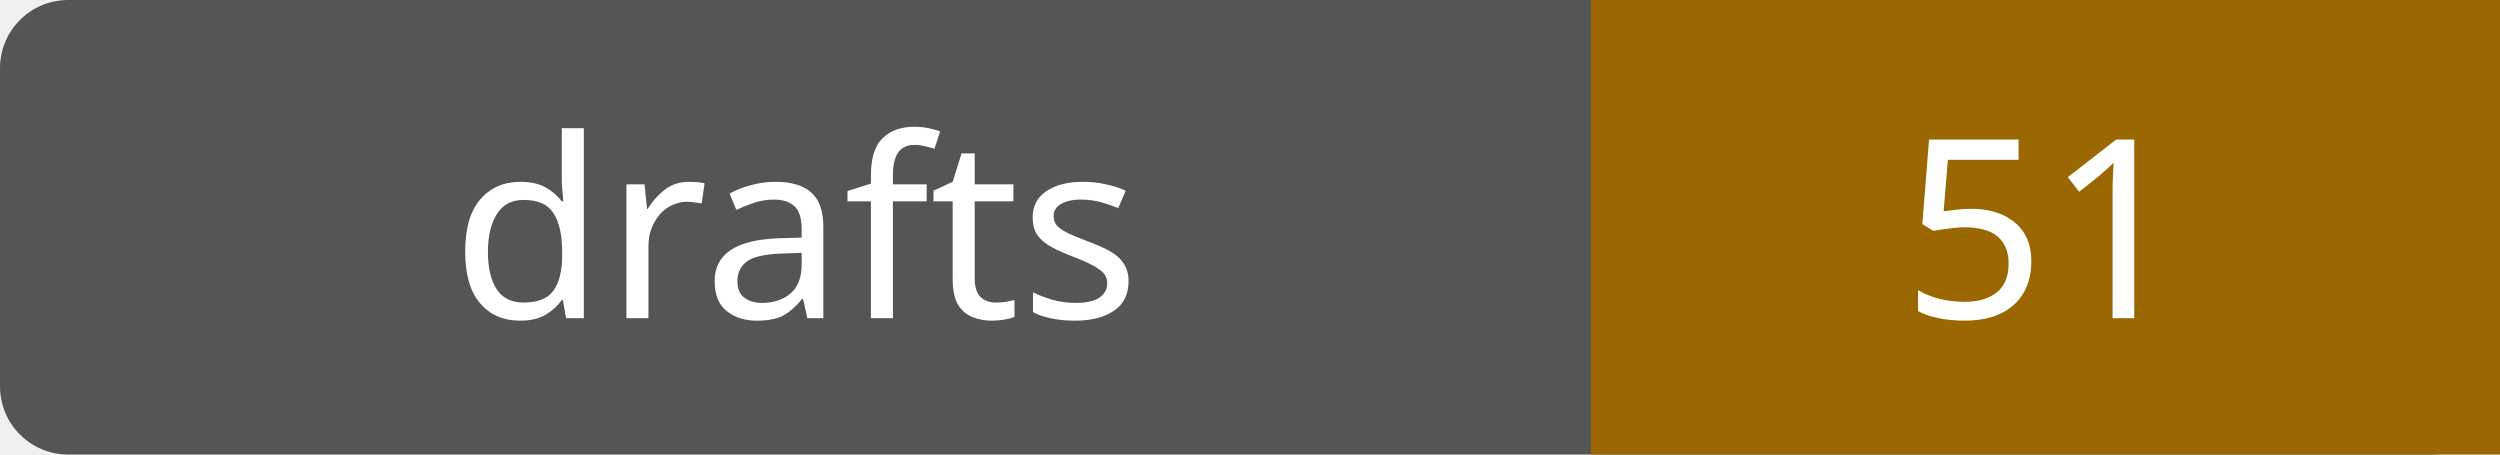
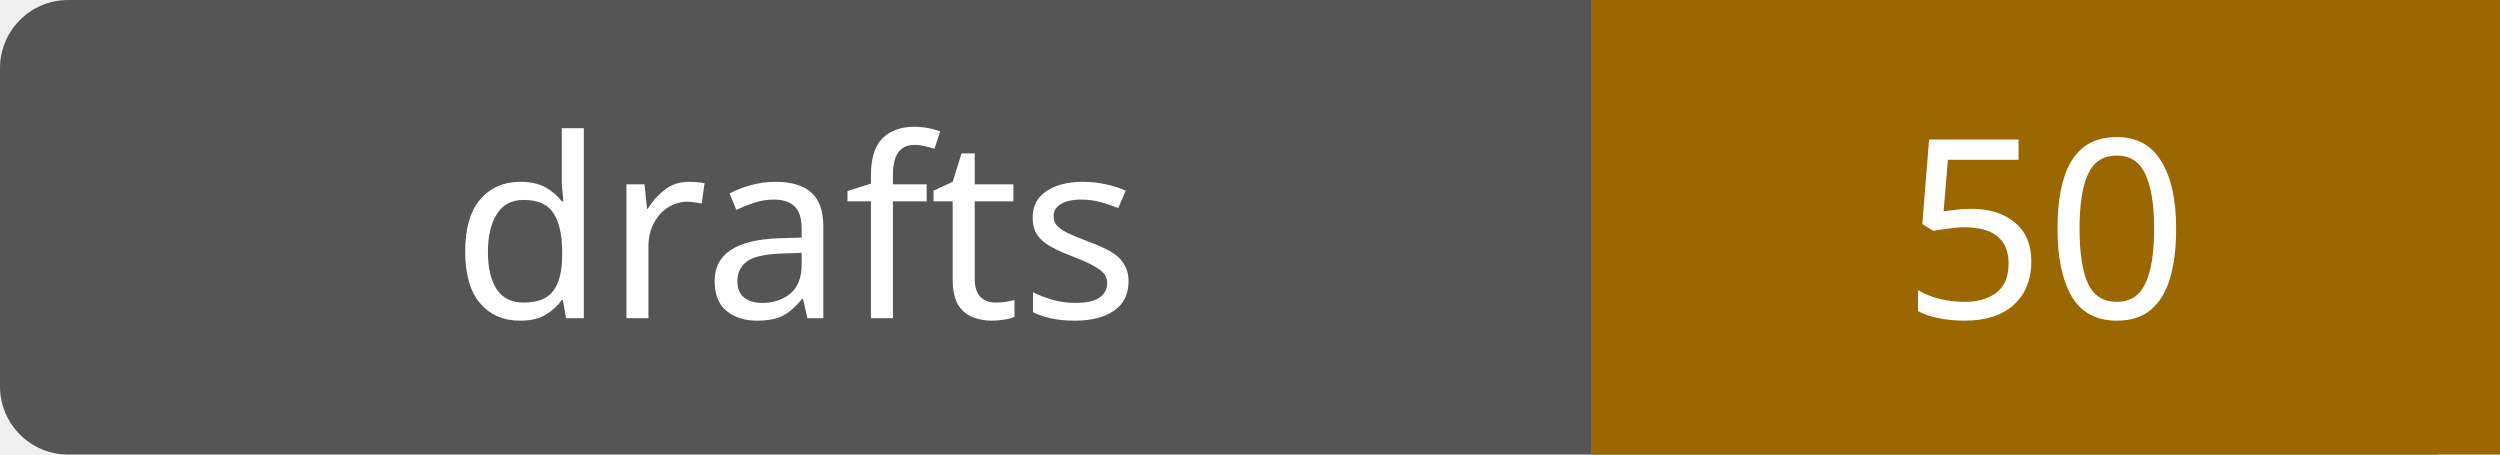
- <svg xmlns="http://www.w3.org/2000/svg" width="110" height="20" role="img" aria-label="drafts: 51">
+ <svg xmlns="http://www.w3.org/2000/svg" width="110" height="20" role="img" aria-label="drafts: 50">
  <rect width="110" height="20" rx="3" fill="#555" />
  <path fill="#9a6700" d="M70 0h40v20H70z" />
  <g fill="#fff" text-anchor="middle" font-family="Verdana,sans-serif" font-size="11">
    <text x="35.0" y="14">drafts</text>
-     <text x="90.0" y="14">51</text>
+     <text x="90.0" y="14">50</text>
  </g>
</svg>
